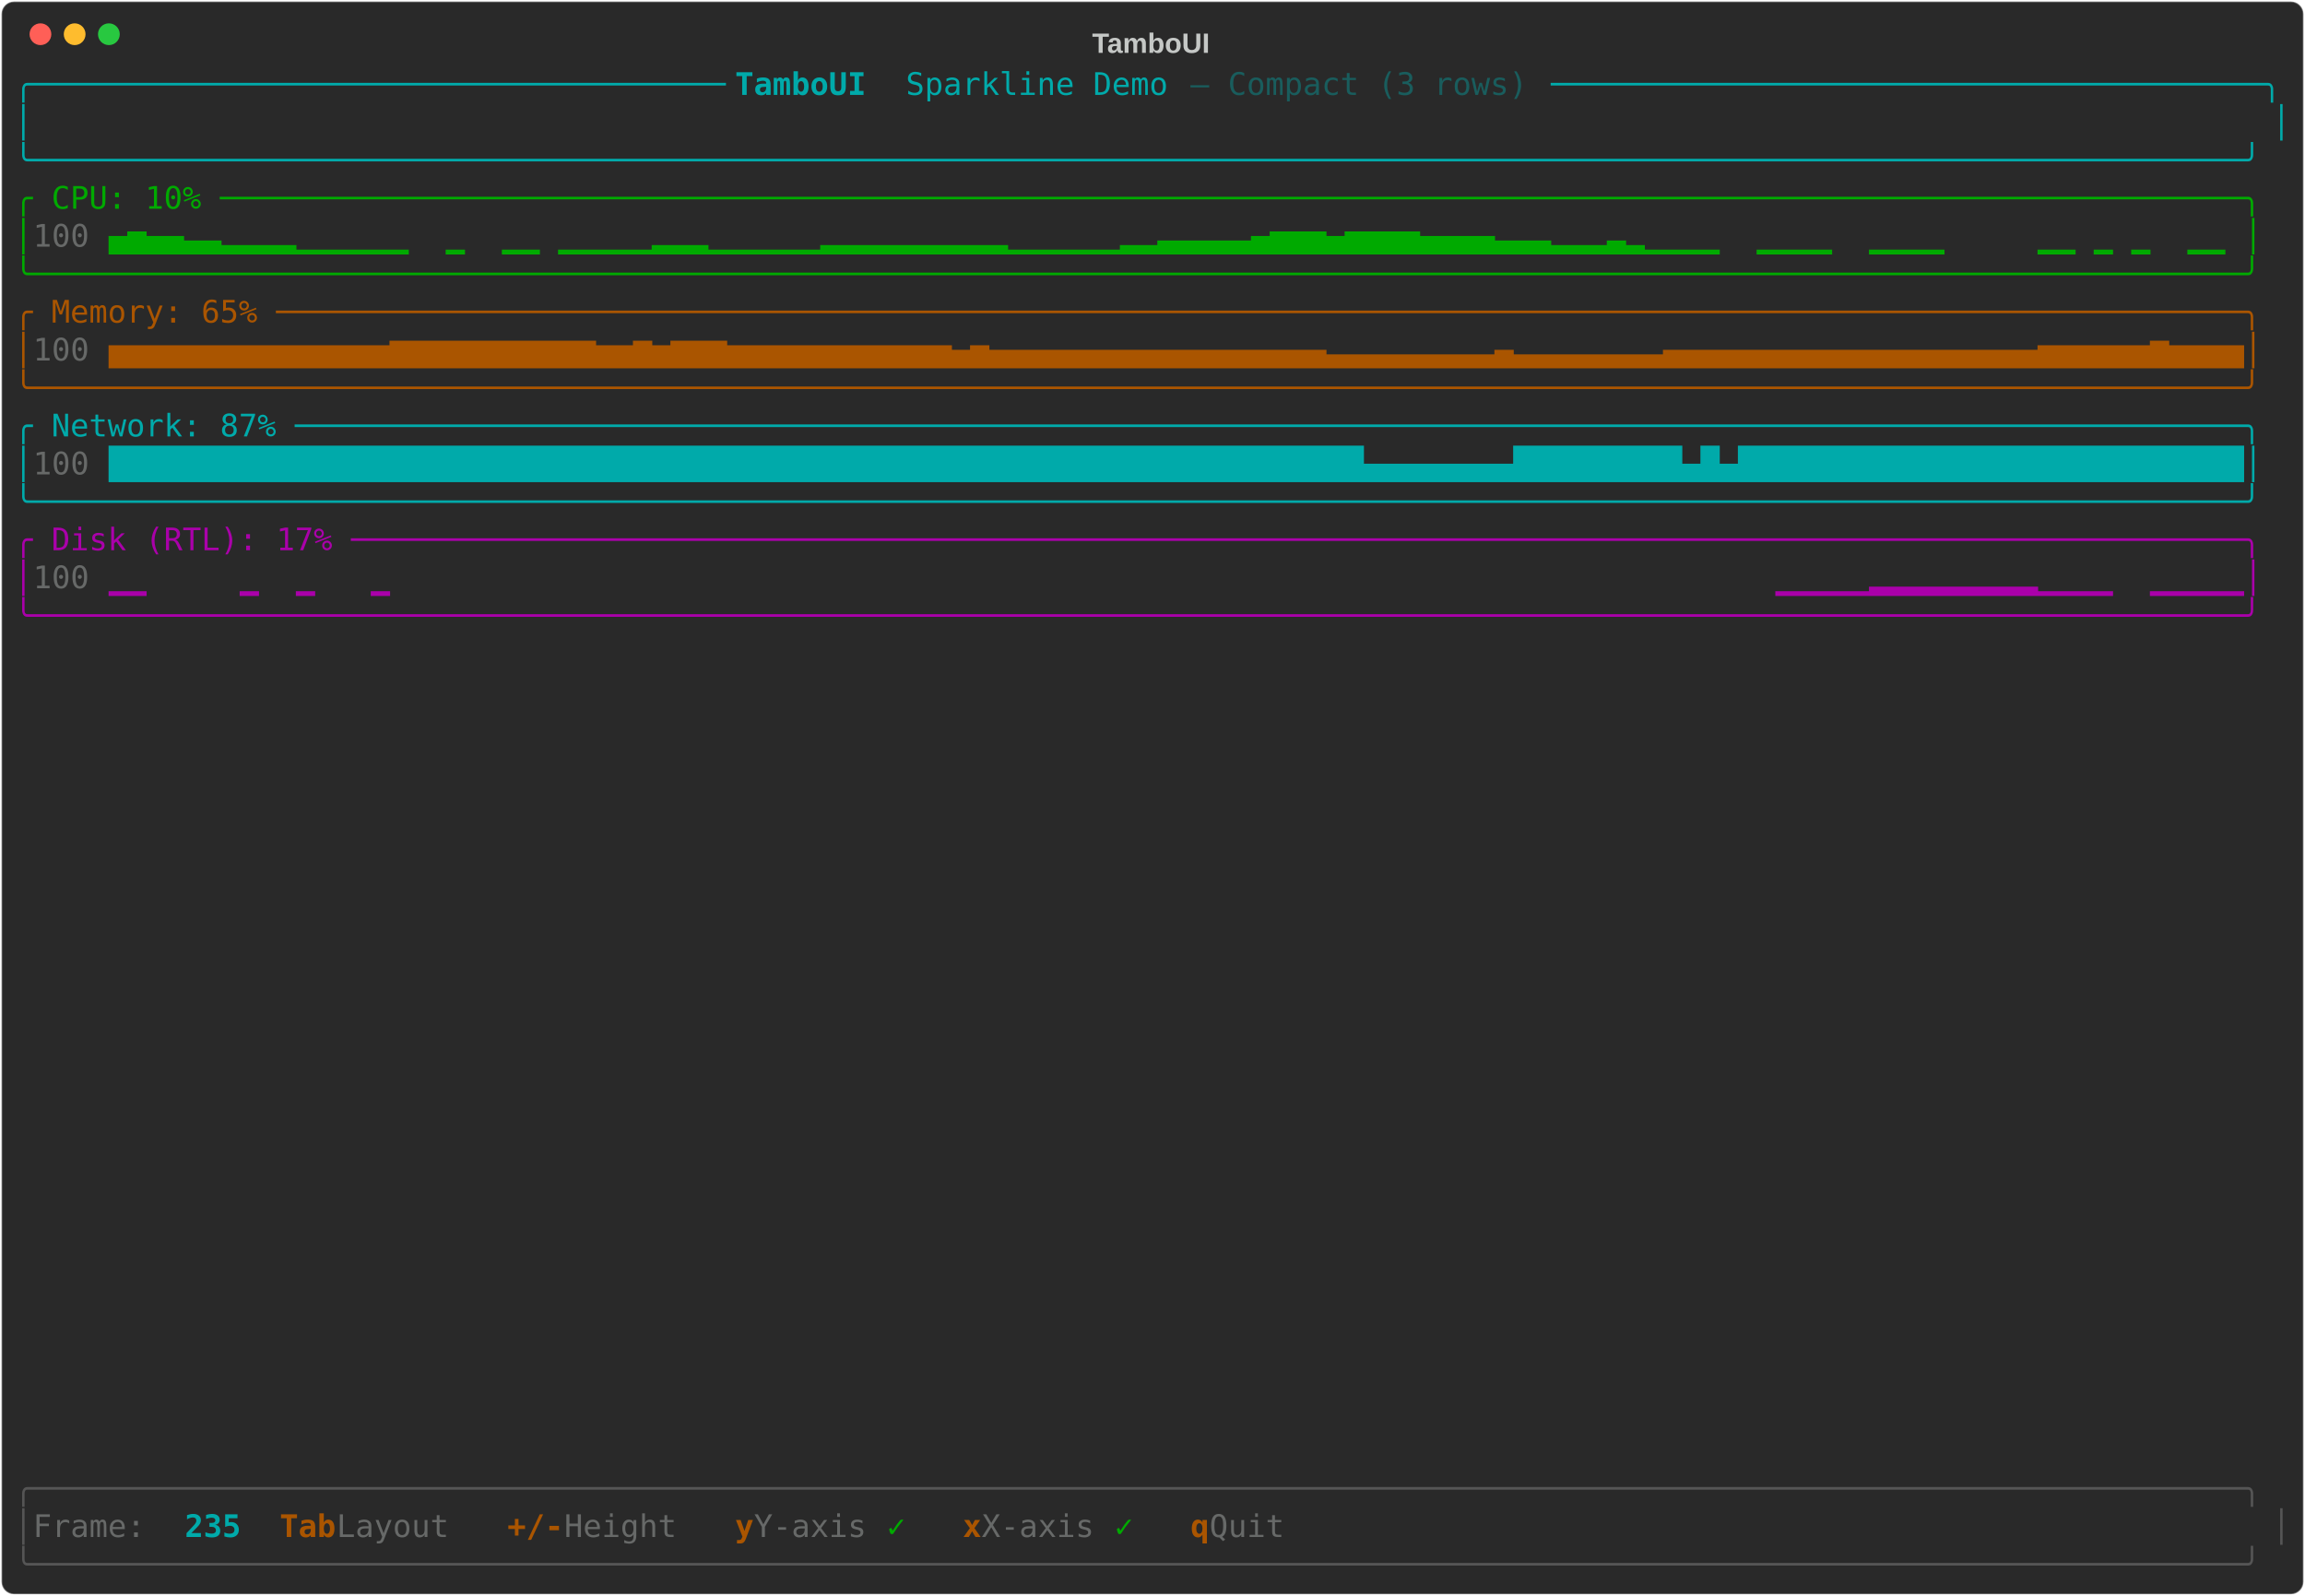
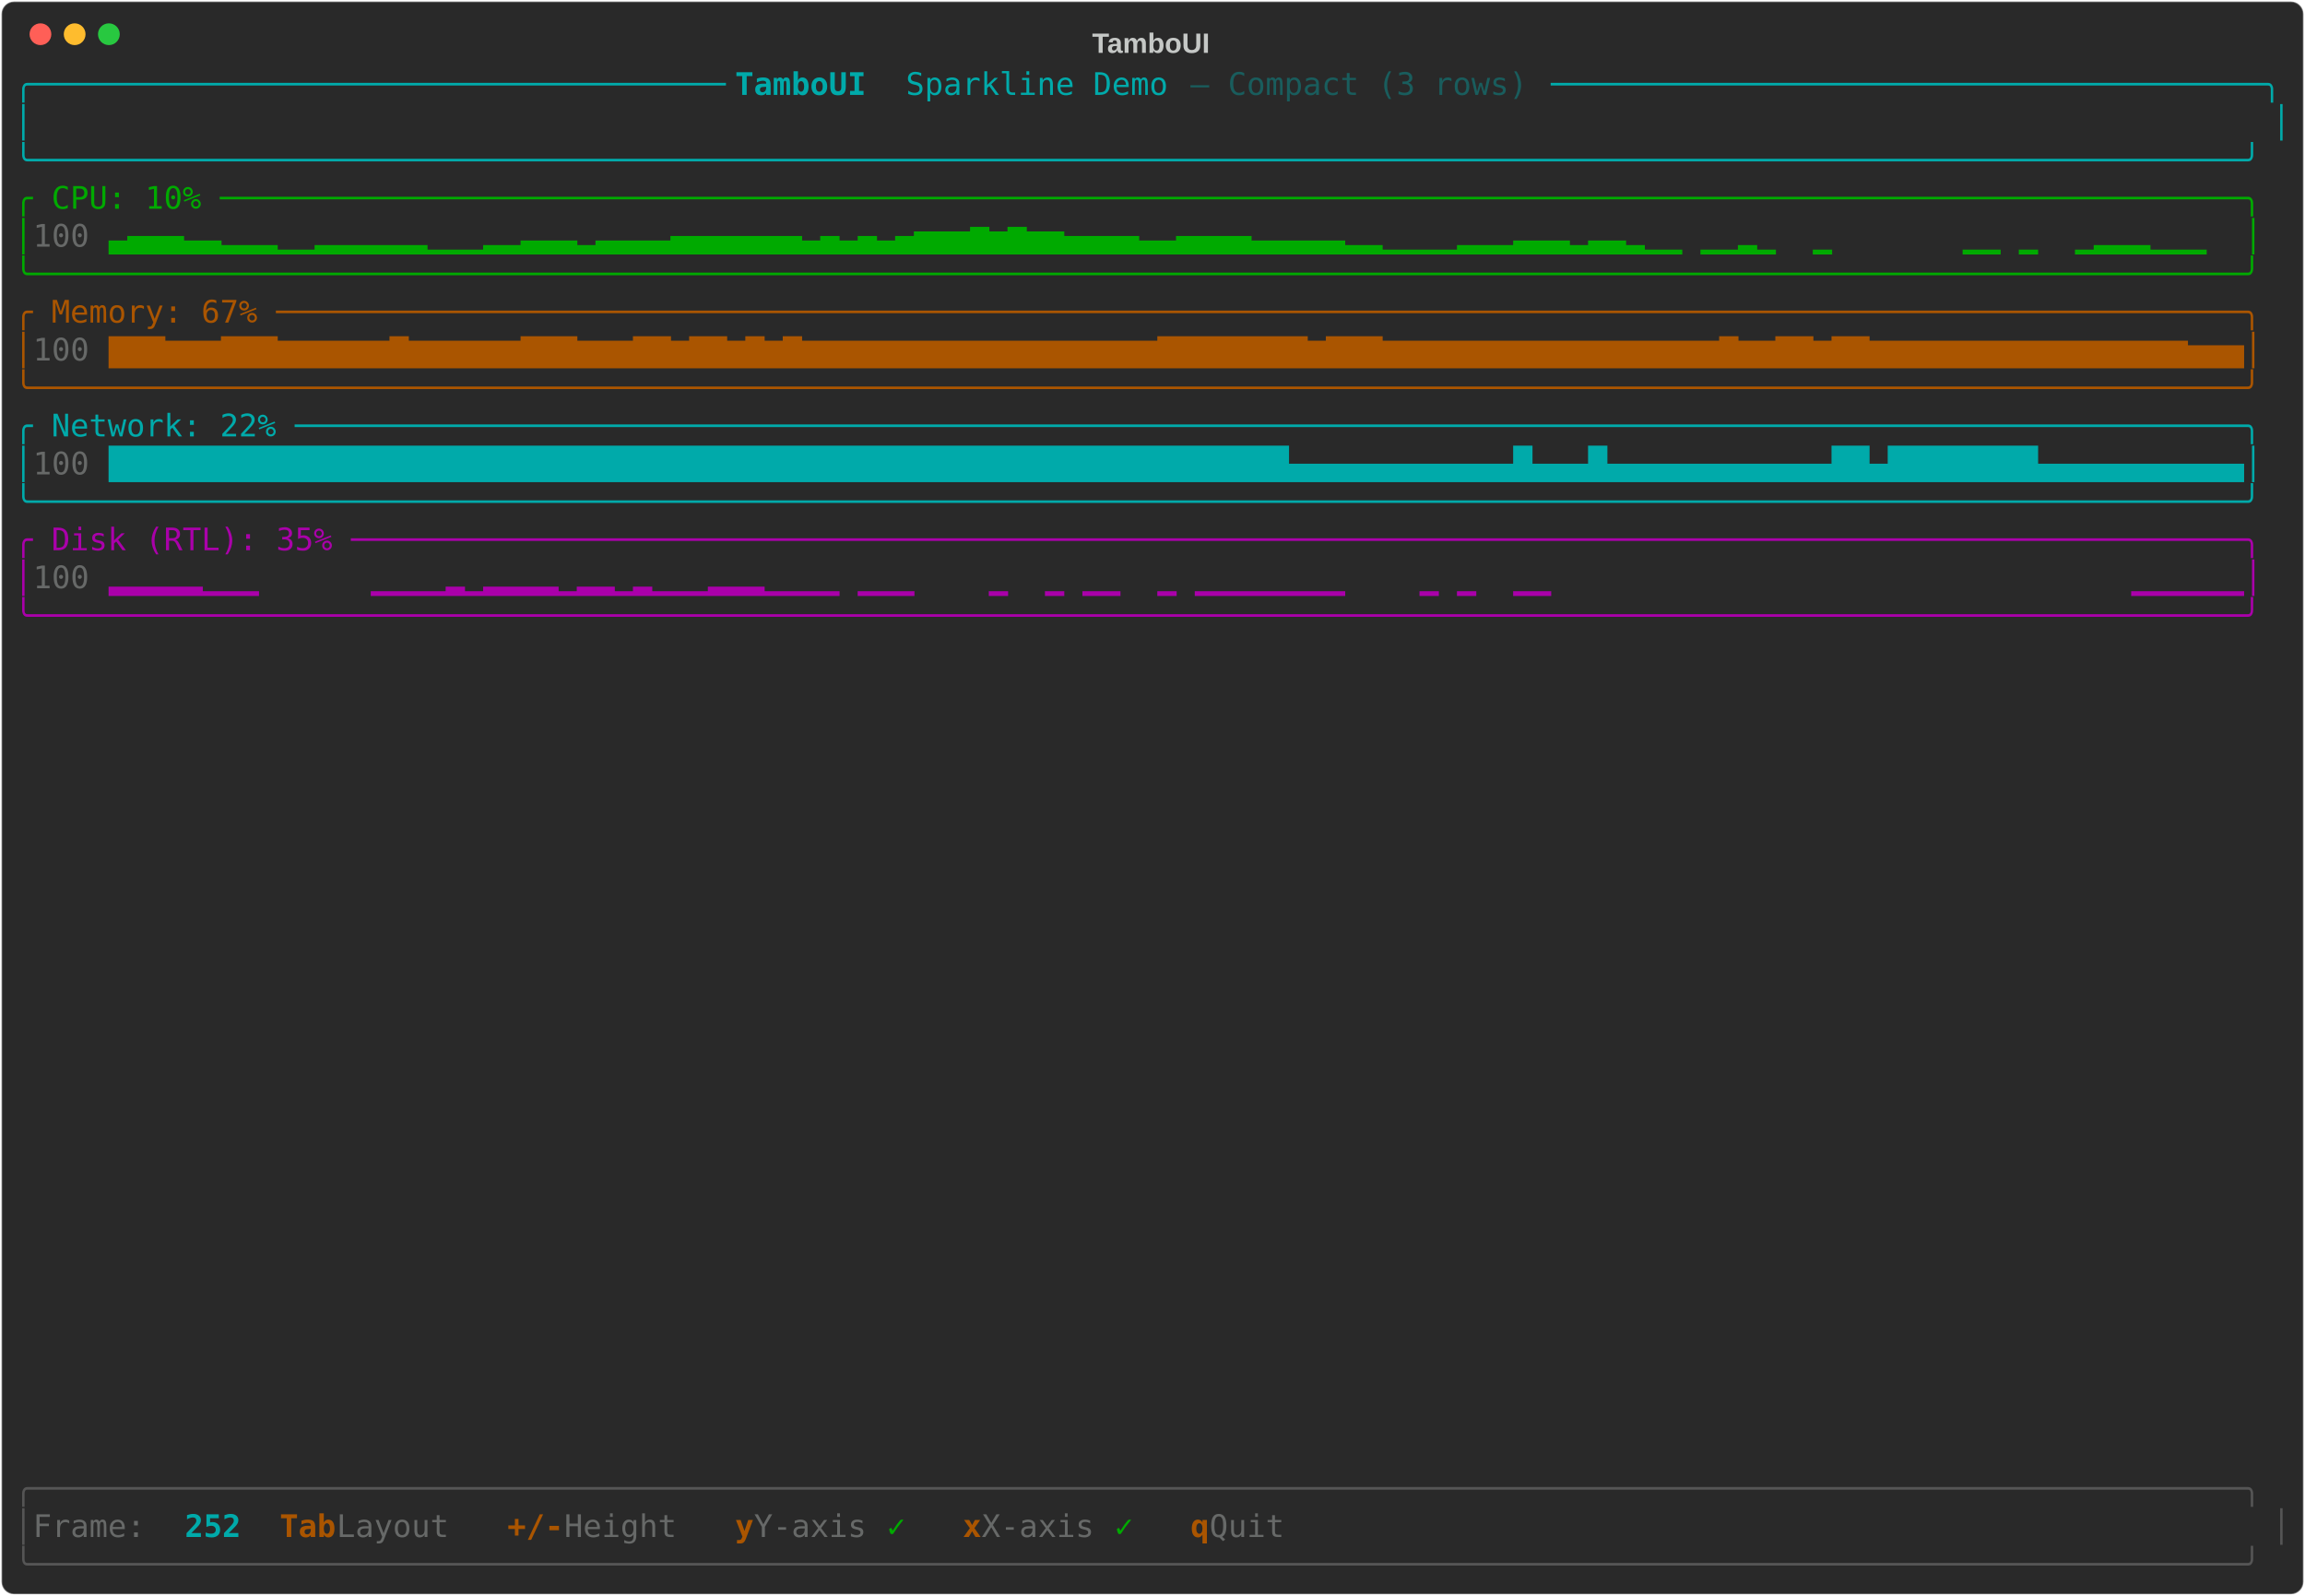
<svg xmlns="http://www.w3.org/2000/svg" class="rich-terminal" viewBox="0 0 1482 1026">
-   <style>    @font-face {        font-family: "Fira Code";        src: local("FiraCode-Regular"),                url("https://cdnjs.cloudflare.com/ajax/libs/firacode/6.2.0/woff2/FiraCode-Regular.woff2") format("woff2"),                url("https://cdnjs.cloudflare.com/ajax/libs/firacode/6.2.0/woff/FiraCode-Regular.woff") format("woff");        font-style: normal;        font-weight: 400;    }    @font-face {        font-family: "Fira Code";        src: local("FiraCode-Bold"),                url("https://cdnjs.cloudflare.com/ajax/libs/firacode/6.2.0/woff2/FiraCode-Bold.woff2") format("woff2"),                url("https://cdnjs.cloudflare.com/ajax/libs/firacode/6.2.0/woff/FiraCode-Bold.woff") format("woff");        font-style: bold;        font-weight: 700;    }    .terminal-2844864475-matrix {        font-family: Fira Code, monospace;        font-size: 20px;        line-height: 24.4px;        font-variant-east-asian: full-width;    }    .terminal-2844864475-title {        font-size: 18px;        font-weight: bold;        font-family: arial;    }    .terminal-2844864475-r1 { fill: #00aaaa }.terminal-2844864475-r2 { fill: #00aaaa;font-weight: bold }.terminal-2844864475-r3 { fill: #195d5d }.terminal-2844864475-r4 { fill: #c5c8c6 }.terminal-2844864475-r5 { fill: #00aa00 }.terminal-2844864475-r6 { fill: #676968 }.terminal-2844864475-r7 { fill: #aa5500 }.terminal-2844864475-r8 { fill: #aa00aa }.terminal-2844864475-r9 { fill: #555555 }.terminal-2844864475-r10 { fill: #aa5500;font-weight: bold }    </style>
+   <style>    @font-face {        font-family: "Fira Code";        src: local("FiraCode-Regular"),                url("https://cdnjs.cloudflare.com/ajax/libs/firacode/6.2.0/woff2/FiraCode-Regular.woff2") format("woff2"),                url("https://cdnjs.cloudflare.com/ajax/libs/firacode/6.2.0/woff/FiraCode-Regular.woff") format("woff");        font-style: normal;        font-weight: 400;    }    @font-face {        font-family: "Fira Code";        src: local("FiraCode-Bold"),                url("https://cdnjs.cloudflare.com/ajax/libs/firacode/6.2.0/woff2/FiraCode-Bold.woff2") format("woff2"),                url("https://cdnjs.cloudflare.com/ajax/libs/firacode/6.2.0/woff/FiraCode-Bold.woff") format("woff");        font-style: bold;        font-weight: 700;    }    .terminal-1906733338-matrix {        font-family: Fira Code, monospace;        font-size: 20px;        line-height: 24.4px;        font-variant-east-asian: full-width;    }    .terminal-1906733338-title {        font-size: 18px;        font-weight: bold;        font-family: arial;    }    .terminal-1906733338-r1 { fill: #00aaaa }.terminal-1906733338-r2 { fill: #00aaaa;font-weight: bold }.terminal-1906733338-r3 { fill: #195d5d }.terminal-1906733338-r4 { fill: #c5c8c6 }.terminal-1906733338-r5 { fill: #00aa00 }.terminal-1906733338-r6 { fill: #676968 }.terminal-1906733338-r7 { fill: #aa5500 }.terminal-1906733338-r8 { fill: #aa00aa }.terminal-1906733338-r9 { fill: #555555 }.terminal-1906733338-r10 { fill: #aa5500;font-weight: bold }    </style>
  <defs>
-     <clipPath id="terminal-2844864475-clip-terminal">
+     <clipPath id="terminal-1906733338-clip-terminal">
      <rect x="0" y="0" width="1463" height="975" />
    </clipPath>
-     <clipPath id="terminal-2844864475-line-0">
+     <clipPath id="terminal-1906733338-line-0">
      <rect x="0" y="1.5" width="1464" height="24.65" />
    </clipPath>
-     <clipPath id="terminal-2844864475-line-1">
+     <clipPath id="terminal-1906733338-line-1">
      <rect x="0" y="25.9" width="1464" height="24.65" />
    </clipPath>
-     <clipPath id="terminal-2844864475-line-2">
+     <clipPath id="terminal-1906733338-line-2">
      <rect x="0" y="50.3" width="1464" height="24.65" />
    </clipPath>
-     <clipPath id="terminal-2844864475-line-3">
+     <clipPath id="terminal-1906733338-line-3">
      <rect x="0" y="74.7" width="1464" height="24.65" />
    </clipPath>
-     <clipPath id="terminal-2844864475-line-4">
+     <clipPath id="terminal-1906733338-line-4">
      <rect x="0" y="99.1" width="1464" height="24.65" />
    </clipPath>
-     <clipPath id="terminal-2844864475-line-5">
+     <clipPath id="terminal-1906733338-line-5">
      <rect x="0" y="123.5" width="1464" height="24.65" />
    </clipPath>
-     <clipPath id="terminal-2844864475-line-6">
+     <clipPath id="terminal-1906733338-line-6">
      <rect x="0" y="147.9" width="1464" height="24.65" />
    </clipPath>
-     <clipPath id="terminal-2844864475-line-7">
+     <clipPath id="terminal-1906733338-line-7">
      <rect x="0" y="172.3" width="1464" height="24.65" />
    </clipPath>
-     <clipPath id="terminal-2844864475-line-8">
+     <clipPath id="terminal-1906733338-line-8">
      <rect x="0" y="196.7" width="1464" height="24.65" />
    </clipPath>
-     <clipPath id="terminal-2844864475-line-9">
+     <clipPath id="terminal-1906733338-line-9">
      <rect x="0" y="221.1" width="1464" height="24.65" />
    </clipPath>
-     <clipPath id="terminal-2844864475-line-10">
+     <clipPath id="terminal-1906733338-line-10">
      <rect x="0" y="245.5" width="1464" height="24.65" />
    </clipPath>
-     <clipPath id="terminal-2844864475-line-11">
+     <clipPath id="terminal-1906733338-line-11">
      <rect x="0" y="269.9" width="1464" height="24.65" />
    </clipPath>
-     <clipPath id="terminal-2844864475-line-12">
+     <clipPath id="terminal-1906733338-line-12">
      <rect x="0" y="294.3" width="1464" height="24.65" />
    </clipPath>
-     <clipPath id="terminal-2844864475-line-13">
+     <clipPath id="terminal-1906733338-line-13">
      <rect x="0" y="318.7" width="1464" height="24.65" />
    </clipPath>
-     <clipPath id="terminal-2844864475-line-14">
+     <clipPath id="terminal-1906733338-line-14">
      <rect x="0" y="343.1" width="1464" height="24.65" />
    </clipPath>
-     <clipPath id="terminal-2844864475-line-15">
+     <clipPath id="terminal-1906733338-line-15">
      <rect x="0" y="367.5" width="1464" height="24.65" />
    </clipPath>
-     <clipPath id="terminal-2844864475-line-16">
+     <clipPath id="terminal-1906733338-line-16">
      <rect x="0" y="391.9" width="1464" height="24.65" />
    </clipPath>
-     <clipPath id="terminal-2844864475-line-17">
+     <clipPath id="terminal-1906733338-line-17">
      <rect x="0" y="416.3" width="1464" height="24.65" />
    </clipPath>
-     <clipPath id="terminal-2844864475-line-18">
+     <clipPath id="terminal-1906733338-line-18">
      <rect x="0" y="440.7" width="1464" height="24.65" />
    </clipPath>
-     <clipPath id="terminal-2844864475-line-19">
+     <clipPath id="terminal-1906733338-line-19">
      <rect x="0" y="465.1" width="1464" height="24.65" />
    </clipPath>
-     <clipPath id="terminal-2844864475-line-20">
+     <clipPath id="terminal-1906733338-line-20">
      <rect x="0" y="489.5" width="1464" height="24.65" />
    </clipPath>
-     <clipPath id="terminal-2844864475-line-21">
+     <clipPath id="terminal-1906733338-line-21">
      <rect x="0" y="513.9" width="1464" height="24.65" />
    </clipPath>
-     <clipPath id="terminal-2844864475-line-22">
+     <clipPath id="terminal-1906733338-line-22">
      <rect x="0" y="538.3" width="1464" height="24.65" />
    </clipPath>
-     <clipPath id="terminal-2844864475-line-23">
+     <clipPath id="terminal-1906733338-line-23">
      <rect x="0" y="562.7" width="1464" height="24.65" />
    </clipPath>
-     <clipPath id="terminal-2844864475-line-24">
+     <clipPath id="terminal-1906733338-line-24">
      <rect x="0" y="587.1" width="1464" height="24.65" />
    </clipPath>
-     <clipPath id="terminal-2844864475-line-25">
+     <clipPath id="terminal-1906733338-line-25">
      <rect x="0" y="611.5" width="1464" height="24.65" />
    </clipPath>
-     <clipPath id="terminal-2844864475-line-26">
+     <clipPath id="terminal-1906733338-line-26">
      <rect x="0" y="635.9" width="1464" height="24.65" />
    </clipPath>
-     <clipPath id="terminal-2844864475-line-27">
+     <clipPath id="terminal-1906733338-line-27">
      <rect x="0" y="660.3" width="1464" height="24.65" />
    </clipPath>
-     <clipPath id="terminal-2844864475-line-28">
+     <clipPath id="terminal-1906733338-line-28">
      <rect x="0" y="684.7" width="1464" height="24.65" />
    </clipPath>
-     <clipPath id="terminal-2844864475-line-29">
+     <clipPath id="terminal-1906733338-line-29">
      <rect x="0" y="709.1" width="1464" height="24.65" />
    </clipPath>
-     <clipPath id="terminal-2844864475-line-30">
+     <clipPath id="terminal-1906733338-line-30">
      <rect x="0" y="733.5" width="1464" height="24.65" />
    </clipPath>
-     <clipPath id="terminal-2844864475-line-31">
+     <clipPath id="terminal-1906733338-line-31">
      <rect x="0" y="757.9" width="1464" height="24.65" />
    </clipPath>
-     <clipPath id="terminal-2844864475-line-32">
+     <clipPath id="terminal-1906733338-line-32">
      <rect x="0" y="782.3" width="1464" height="24.65" />
    </clipPath>
-     <clipPath id="terminal-2844864475-line-33">
+     <clipPath id="terminal-1906733338-line-33">
      <rect x="0" y="806.7" width="1464" height="24.65" />
    </clipPath>
-     <clipPath id="terminal-2844864475-line-34">
+     <clipPath id="terminal-1906733338-line-34">
      <rect x="0" y="831.1" width="1464" height="24.65" />
    </clipPath>
-     <clipPath id="terminal-2844864475-line-35">
+     <clipPath id="terminal-1906733338-line-35">
      <rect x="0" y="855.5" width="1464" height="24.65" />
    </clipPath>
-     <clipPath id="terminal-2844864475-line-36">
+     <clipPath id="terminal-1906733338-line-36">
      <rect x="0" y="879.9" width="1464" height="24.65" />
    </clipPath>
-     <clipPath id="terminal-2844864475-line-37">
+     <clipPath id="terminal-1906733338-line-37">
      <rect x="0" y="904.3" width="1464" height="24.65" />
    </clipPath>
-     <clipPath id="terminal-2844864475-line-38">
+     <clipPath id="terminal-1906733338-line-38">
      <rect x="0" y="928.7" width="1464" height="24.65" />
    </clipPath>
-     <clipPath id="terminal-2844864475-line-39">
+     <clipPath id="terminal-1906733338-line-39">
      <rect x="0" y="953.1" width="1464" height="24.65" />
    </clipPath>
  </defs>
  <rect fill="#292929" stroke="rgba(255,255,255,0.35)" stroke-width="1" x="1" y="1" width="1480" height="1024" rx="8" />
-   <text class="terminal-2844864475-title" fill="#c5c8c6" text-anchor="middle" x="740" y="34">TamboUI</text>
+   <text class="terminal-1906733338-title" fill="#c5c8c6" text-anchor="middle" x="740" y="34">TamboUI</text>
  <g transform="translate(26,22)">
    <circle cx="0" cy="0" r="7" fill="#ff5f57" />
    <circle cx="22" cy="0" r="7" fill="#febc2e" />
    <circle cx="44" cy="0" r="7" fill="#28c840" />
  </g>
-   <g transform="translate(9, 41)" clip-path="url(#terminal-2844864475-clip-terminal)">
-     <g class="terminal-2844864475-matrix">
-       <text class="terminal-2844864475-r1" x="0" y="20" textLength="463.6" clip-path="url(#terminal-2844864475-line-0)">╭─────────────────────────────────────</text>
-       <text class="terminal-2844864475-r2" x="463.6" y="20" textLength="109.8" clip-path="url(#terminal-2844864475-line-0)"> TamboUI </text>
-       <text class="terminal-2844864475-r1" x="573.4" y="20" textLength="183" clip-path="url(#terminal-2844864475-line-0)">Sparkline Demo </text>
-       <text class="terminal-2844864475-r3" x="756.4" y="20" textLength="231.8" clip-path="url(#terminal-2844864475-line-0)">— Compact (3 rows) </text>
-       <text class="terminal-2844864475-r1" x="988.2" y="20" textLength="475.8" clip-path="url(#terminal-2844864475-line-0)">──────────────────────────────────────╮</text>
-       <text class="terminal-2844864475-r1" x="0" y="44.4" textLength="12.2" clip-path="url(#terminal-2844864475-line-1)">│</text>
-       <text class="terminal-2844864475-r1" x="1451.8" y="44.4" textLength="12.2" clip-path="url(#terminal-2844864475-line-1)">│</text>
-       <text class="terminal-2844864475-r1" x="0" y="68.8" textLength="1464" clip-path="url(#terminal-2844864475-line-2)">╰──────────────────────────────────────────────────────────────────────────────────────────────────────────────────────╯</text>
-       <text class="terminal-2844864475-r5" x="0" y="93.2" textLength="1464" clip-path="url(#terminal-2844864475-line-3)">╭ CPU: 10% ────────────────────────────────────────────────────────────────────────────────────────────────────────────╮</text>
-       <text class="terminal-2844864475-r5" x="0" y="117.6" textLength="12.2" clip-path="url(#terminal-2844864475-line-4)">│</text>
-       <text class="terminal-2844864475-r6" x="12.2" y="117.6" textLength="48.8" clip-path="url(#terminal-2844864475-line-4)"> 100</text>
-       <text class="terminal-2844864475-r5" x="61" y="117.6" textLength="1403" clip-path="url(#terminal-2844864475-line-4)">▄▅▄▄▃▃▂▂▂▂▁▁▁▁▁▁  ▁  ▁▁ ▁▁▁▁▁▂▂▂▁▁▁▁▁▁▂▂▂▂▂▂▂▂▂▂▁▁▁▁▁▁▂▂▃▃▃▃▃▄▅▅▅▄▅▅▅▅▄▄▄▄▃▃▃▂▂▂▃▂▁▁▁▁  ▁▁▁▁  ▁▁▁▁     ▁▁ ▁ ▁  ▁▁ │</text>
-       <text class="terminal-2844864475-r5" x="0" y="142" textLength="1464" clip-path="url(#terminal-2844864475-line-5)">╰──────────────────────────────────────────────────────────────────────────────────────────────────────────────────────╯</text>
-       <text class="terminal-2844864475-r7" x="0" y="166.4" textLength="1464" clip-path="url(#terminal-2844864475-line-6)">╭ Memory: 65% ─────────────────────────────────────────────────────────────────────────────────────────────────────────╮</text>
-       <text class="terminal-2844864475-r7" x="0" y="190.8" textLength="12.2" clip-path="url(#terminal-2844864475-line-7)">│</text>
-       <text class="terminal-2844864475-r6" x="12.2" y="190.8" textLength="48.8" clip-path="url(#terminal-2844864475-line-7)"> 100</text>
-       <text class="terminal-2844864475-r7" x="61" y="190.8" textLength="1403" clip-path="url(#terminal-2844864475-line-7)">▅▅▅▅▅▅▅▅▅▅▅▅▅▅▅▆▆▆▆▆▆▆▆▆▆▆▅▅▆▅▆▆▆▅▅▅▅▅▅▅▅▅▅▅▅▄▅▄▄▄▄▄▄▄▄▄▄▄▄▄▄▄▄▄▄▃▃▃▃▃▃▃▃▃▄▃▃▃▃▃▃▃▃▄▄▄▄▄▄▄▄▄▄▄▄▄▄▄▄▄▄▄▄▅▅▅▅▅▅▆▅▅▅▅│</text>
-       <text class="terminal-2844864475-r7" x="0" y="215.2" textLength="1464" clip-path="url(#terminal-2844864475-line-8)">╰──────────────────────────────────────────────────────────────────────────────────────────────────────────────────────╯</text>
-       <text class="terminal-2844864475-r1" x="0" y="239.6" textLength="1464" clip-path="url(#terminal-2844864475-line-9)">╭ Network: 87% ────────────────────────────────────────────────────────────────────────────────────────────────────────╮</text>
-       <text class="terminal-2844864475-r1" x="0" y="264" textLength="12.2" clip-path="url(#terminal-2844864475-line-10)">│</text>
-       <text class="terminal-2844864475-r6" x="12.2" y="264" textLength="48.8" clip-path="url(#terminal-2844864475-line-10)"> 100</text>
-       <text class="terminal-2844864475-r1" x="61" y="264" textLength="1403" clip-path="url(#terminal-2844864475-line-10)">███████████████████████████████████████████████████████████████████▄▄▄▄▄▄▄▄█████████▄█▄███████████████████████████│</text>
-       <text class="terminal-2844864475-r1" x="0" y="288.4" textLength="1464" clip-path="url(#terminal-2844864475-line-11)">╰──────────────────────────────────────────────────────────────────────────────────────────────────────────────────────╯</text>
-       <text class="terminal-2844864475-r8" x="0" y="312.8" textLength="1464" clip-path="url(#terminal-2844864475-line-12)">╭ Disk (RTL): 17% ─────────────────────────────────────────────────────────────────────────────────────────────────────╮</text>
-       <text class="terminal-2844864475-r8" x="0" y="337.2" textLength="12.2" clip-path="url(#terminal-2844864475-line-13)">│</text>
-       <text class="terminal-2844864475-r6" x="12.2" y="337.2" textLength="48.8" clip-path="url(#terminal-2844864475-line-13)"> 100</text>
-       <text class="terminal-2844864475-r8" x="61" y="337.2" textLength="1403" clip-path="url(#terminal-2844864475-line-13)">▁▁     ▁  ▁   ▁                                                                          ▁▁▁▁▁▂▂▂▂▂▂▂▂▂▁▁▁▁  ▁▁▁▁▁│</text>
-       <text class="terminal-2844864475-r8" x="0" y="361.6" textLength="1464" clip-path="url(#terminal-2844864475-line-14)">╰──────────────────────────────────────────────────────────────────────────────────────────────────────────────────────╯</text>
-       <text class="terminal-2844864475-r9" x="0" y="922.8" textLength="1464" clip-path="url(#terminal-2844864475-line-37)">╭──────────────────────────────────────────────────────────────────────────────────────────────────────────────────────╮</text>
-       <text class="terminal-2844864475-r9" x="0" y="947.2" textLength="12.2" clip-path="url(#terminal-2844864475-line-38)">│</text>
-       <text class="terminal-2844864475-r6" x="12.2" y="947.2" textLength="97.6" clip-path="url(#terminal-2844864475-line-38)"> Frame: </text>
-       <text class="terminal-2844864475-r2" x="109.8" y="947.2" textLength="36.6" clip-path="url(#terminal-2844864475-line-38)">235</text>
-       <text class="terminal-2844864475-r10" x="170.8" y="947.2" textLength="36.6" clip-path="url(#terminal-2844864475-line-38)">Tab</text>
-       <text class="terminal-2844864475-r6" x="207.4" y="947.2" textLength="85.4" clip-path="url(#terminal-2844864475-line-38)"> Layout</text>
-       <text class="terminal-2844864475-r10" x="317.2" y="947.2" textLength="36.6" clip-path="url(#terminal-2844864475-line-38)">+/-</text>
-       <text class="terminal-2844864475-r6" x="353.8" y="947.2" textLength="85.4" clip-path="url(#terminal-2844864475-line-38)"> Height</text>
-       <text class="terminal-2844864475-r10" x="463.6" y="947.2" textLength="12.2" clip-path="url(#terminal-2844864475-line-38)">y</text>
-       <text class="terminal-2844864475-r6" x="475.8" y="947.2" textLength="85.4" clip-path="url(#terminal-2844864475-line-38)"> Y-axis</text>
-       <text class="terminal-2844864475-r5" x="561.2" y="947.2" textLength="24.4" clip-path="url(#terminal-2844864475-line-38)"> ✓</text>
-       <text class="terminal-2844864475-r10" x="610" y="947.2" textLength="12.2" clip-path="url(#terminal-2844864475-line-38)">x</text>
-       <text class="terminal-2844864475-r6" x="622.2" y="947.2" textLength="85.4" clip-path="url(#terminal-2844864475-line-38)"> X-axis</text>
-       <text class="terminal-2844864475-r5" x="707.6" y="947.2" textLength="24.4" clip-path="url(#terminal-2844864475-line-38)"> ✓</text>
-       <text class="terminal-2844864475-r10" x="756.4" y="947.2" textLength="12.2" clip-path="url(#terminal-2844864475-line-38)">q</text>
-       <text class="terminal-2844864475-r6" x="768.6" y="947.2" textLength="61" clip-path="url(#terminal-2844864475-line-38)"> Quit</text>
-       <text class="terminal-2844864475-r9" x="1451.8" y="947.2" textLength="12.2" clip-path="url(#terminal-2844864475-line-38)">│</text>
-       <text class="terminal-2844864475-r9" x="0" y="971.6" textLength="1464" clip-path="url(#terminal-2844864475-line-39)">╰──────────────────────────────────────────────────────────────────────────────────────────────────────────────────────╯</text>
+   <g transform="translate(9, 41)" clip-path="url(#terminal-1906733338-clip-terminal)">
+     <g class="terminal-1906733338-matrix">
+       <text class="terminal-1906733338-r1" x="0" y="20" textLength="463.6" clip-path="url(#terminal-1906733338-line-0)">╭─────────────────────────────────────</text>
+       <text class="terminal-1906733338-r2" x="463.6" y="20" textLength="109.8" clip-path="url(#terminal-1906733338-line-0)"> TamboUI </text>
+       <text class="terminal-1906733338-r1" x="573.4" y="20" textLength="183" clip-path="url(#terminal-1906733338-line-0)">Sparkline Demo </text>
+       <text class="terminal-1906733338-r3" x="756.4" y="20" textLength="231.8" clip-path="url(#terminal-1906733338-line-0)">— Compact (3 rows) </text>
+       <text class="terminal-1906733338-r1" x="988.2" y="20" textLength="475.8" clip-path="url(#terminal-1906733338-line-0)">──────────────────────────────────────╮</text>
+       <text class="terminal-1906733338-r1" x="0" y="44.4" textLength="12.2" clip-path="url(#terminal-1906733338-line-1)">│</text>
+       <text class="terminal-1906733338-r1" x="1451.8" y="44.4" textLength="12.2" clip-path="url(#terminal-1906733338-line-1)">│</text>
+       <text class="terminal-1906733338-r1" x="0" y="68.8" textLength="1464" clip-path="url(#terminal-1906733338-line-2)">╰──────────────────────────────────────────────────────────────────────────────────────────────────────────────────────╯</text>
+       <text class="terminal-1906733338-r5" x="0" y="93.2" textLength="1464" clip-path="url(#terminal-1906733338-line-3)">╭ CPU: 10% ────────────────────────────────────────────────────────────────────────────────────────────────────────────╮</text>
+       <text class="terminal-1906733338-r5" x="0" y="117.6" textLength="12.2" clip-path="url(#terminal-1906733338-line-4)">│</text>
+       <text class="terminal-1906733338-r6" x="12.2" y="117.6" textLength="48.8" clip-path="url(#terminal-1906733338-line-4)"> 100</text>
+       <text class="terminal-1906733338-r5" x="61" y="117.6" textLength="1403" clip-path="url(#terminal-1906733338-line-4)">▃▄▄▄▃▃▂▂▂▁▁▂▂▂▂▂▂▁▁▁▂▂▃▃▃▂▃▃▃▃▄▄▄▄▄▄▄▃▄▃▄▃▄▅▅▅▆▅▆▅▅▄▄▄▄▃▃▄▄▄▄▃▃▃▃▃▂▂▁▁▁▁▂▂▂▃▃▃▂▃▃▂▁▁ ▁▁▂▁  ▁       ▁▁ ▁  ▁▂▂▂▁▁▁  │</text>
+       <text class="terminal-1906733338-r5" x="0" y="142" textLength="1464" clip-path="url(#terminal-1906733338-line-5)">╰──────────────────────────────────────────────────────────────────────────────────────────────────────────────────────╯</text>
+       <text class="terminal-1906733338-r7" x="0" y="166.4" textLength="1464" clip-path="url(#terminal-1906733338-line-6)">╭ Memory: 67% ─────────────────────────────────────────────────────────────────────────────────────────────────────────╮</text>
+       <text class="terminal-1906733338-r7" x="0" y="190.8" textLength="12.2" clip-path="url(#terminal-1906733338-line-7)">│</text>
+       <text class="terminal-1906733338-r6" x="12.2" y="190.8" textLength="48.8" clip-path="url(#terminal-1906733338-line-7)"> 100</text>
+       <text class="terminal-1906733338-r7" x="61" y="190.8" textLength="1403" clip-path="url(#terminal-1906733338-line-7)">▇▇▇▆▆▆▇▇▇▆▆▆▆▆▆▇▆▆▆▆▆▆▇▇▇▆▆▆▇▇▆▇▇▆▇▆▇▆▆▆▆▆▆▆▆▆▆▆▆▆▆▆▆▆▆▆▇▇▇▇▇▇▇▇▆▇▇▇▆▆▆▆▆▆▆▆▆▆▆▆▆▆▆▆▆▆▇▆▆▇▇▆▇▇▆▆▆▆▆▆▆▆▆▆▆▆▆▆▆▆▆▅▅▅│</text>
+       <text class="terminal-1906733338-r7" x="0" y="215.2" textLength="1464" clip-path="url(#terminal-1906733338-line-8)">╰──────────────────────────────────────────────────────────────────────────────────────────────────────────────────────╯</text>
+       <text class="terminal-1906733338-r1" x="0" y="239.6" textLength="1464" clip-path="url(#terminal-1906733338-line-9)">╭ Network: 22% ────────────────────────────────────────────────────────────────────────────────────────────────────────╮</text>
+       <text class="terminal-1906733338-r1" x="0" y="264" textLength="12.2" clip-path="url(#terminal-1906733338-line-10)">│</text>
+       <text class="terminal-1906733338-r6" x="12.2" y="264" textLength="48.8" clip-path="url(#terminal-1906733338-line-10)"> 100</text>
+       <text class="terminal-1906733338-r1" x="61" y="264" textLength="1403" clip-path="url(#terminal-1906733338-line-10)">███████████████████████████████████████████████████████████████▄▄▄▄▄▄▄▄▄▄▄▄█▄▄▄█▄▄▄▄▄▄▄▄▄▄▄▄██▄████████▄▄▄▄▄▄▄▄▄▄▄│</text>
+       <text class="terminal-1906733338-r1" x="0" y="288.4" textLength="1464" clip-path="url(#terminal-1906733338-line-11)">╰──────────────────────────────────────────────────────────────────────────────────────────────────────────────────────╯</text>
+       <text class="terminal-1906733338-r8" x="0" y="312.8" textLength="1464" clip-path="url(#terminal-1906733338-line-12)">╭ Disk (RTL): 35% ─────────────────────────────────────────────────────────────────────────────────────────────────────╮</text>
+       <text class="terminal-1906733338-r8" x="0" y="337.2" textLength="12.2" clip-path="url(#terminal-1906733338-line-13)">│</text>
+       <text class="terminal-1906733338-r6" x="12.2" y="337.2" textLength="48.8" clip-path="url(#terminal-1906733338-line-13)"> 100</text>
+       <text class="terminal-1906733338-r8" x="61" y="337.2" textLength="1403" clip-path="url(#terminal-1906733338-line-13)">▂▂▂▂▂▁▁▁      ▁▁▁▁▂▁▂▂▂▂▁▂▂▁▂▁▁▁▂▂▂▁▁▁▁ ▁▁▁    ▁  ▁ ▁▁  ▁ ▁▁▁▁▁▁▁▁    ▁ ▁  ▁▁                               ▁▁▁▁▁▁│</text>
+       <text class="terminal-1906733338-r8" x="0" y="361.6" textLength="1464" clip-path="url(#terminal-1906733338-line-14)">╰──────────────────────────────────────────────────────────────────────────────────────────────────────────────────────╯</text>
+       <text class="terminal-1906733338-r9" x="0" y="922.8" textLength="1464" clip-path="url(#terminal-1906733338-line-37)">╭──────────────────────────────────────────────────────────────────────────────────────────────────────────────────────╮</text>
+       <text class="terminal-1906733338-r9" x="0" y="947.2" textLength="12.2" clip-path="url(#terminal-1906733338-line-38)">│</text>
+       <text class="terminal-1906733338-r6" x="12.2" y="947.2" textLength="97.6" clip-path="url(#terminal-1906733338-line-38)"> Frame: </text>
+       <text class="terminal-1906733338-r2" x="109.8" y="947.2" textLength="36.6" clip-path="url(#terminal-1906733338-line-38)">252</text>
+       <text class="terminal-1906733338-r10" x="170.8" y="947.2" textLength="36.6" clip-path="url(#terminal-1906733338-line-38)">Tab</text>
+       <text class="terminal-1906733338-r6" x="207.4" y="947.2" textLength="85.4" clip-path="url(#terminal-1906733338-line-38)"> Layout</text>
+       <text class="terminal-1906733338-r10" x="317.2" y="947.2" textLength="36.6" clip-path="url(#terminal-1906733338-line-38)">+/-</text>
+       <text class="terminal-1906733338-r6" x="353.8" y="947.2" textLength="85.4" clip-path="url(#terminal-1906733338-line-38)"> Height</text>
+       <text class="terminal-1906733338-r10" x="463.6" y="947.2" textLength="12.2" clip-path="url(#terminal-1906733338-line-38)">y</text>
+       <text class="terminal-1906733338-r6" x="475.8" y="947.2" textLength="85.4" clip-path="url(#terminal-1906733338-line-38)"> Y-axis</text>
+       <text class="terminal-1906733338-r5" x="561.2" y="947.2" textLength="24.4" clip-path="url(#terminal-1906733338-line-38)"> ✓</text>
+       <text class="terminal-1906733338-r10" x="610" y="947.2" textLength="12.2" clip-path="url(#terminal-1906733338-line-38)">x</text>
+       <text class="terminal-1906733338-r6" x="622.2" y="947.2" textLength="85.4" clip-path="url(#terminal-1906733338-line-38)"> X-axis</text>
+       <text class="terminal-1906733338-r5" x="707.6" y="947.2" textLength="24.4" clip-path="url(#terminal-1906733338-line-38)"> ✓</text>
+       <text class="terminal-1906733338-r10" x="756.4" y="947.2" textLength="12.2" clip-path="url(#terminal-1906733338-line-38)">q</text>
+       <text class="terminal-1906733338-r6" x="768.6" y="947.2" textLength="61" clip-path="url(#terminal-1906733338-line-38)"> Quit</text>
+       <text class="terminal-1906733338-r9" x="1451.8" y="947.2" textLength="12.2" clip-path="url(#terminal-1906733338-line-38)">│</text>
+       <text class="terminal-1906733338-r9" x="0" y="971.6" textLength="1464" clip-path="url(#terminal-1906733338-line-39)">╰──────────────────────────────────────────────────────────────────────────────────────────────────────────────────────╯</text>
    </g>
  </g>
</svg>
